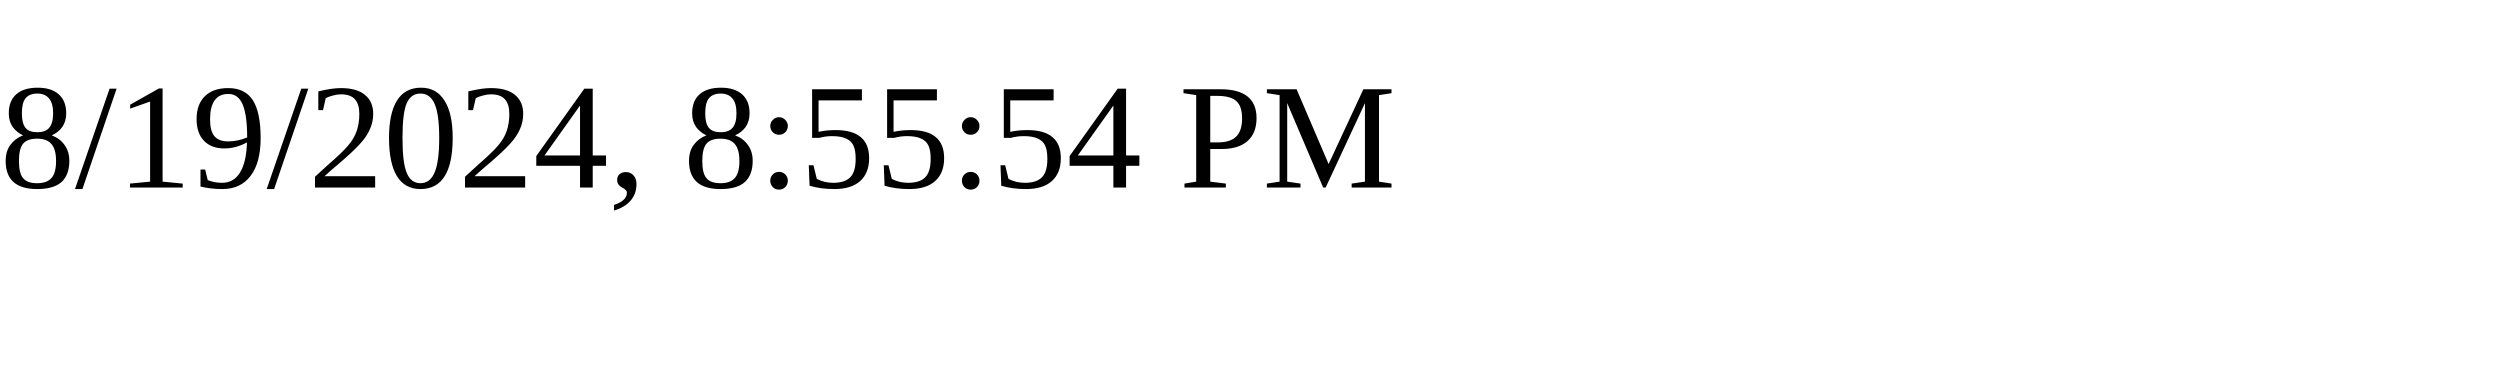
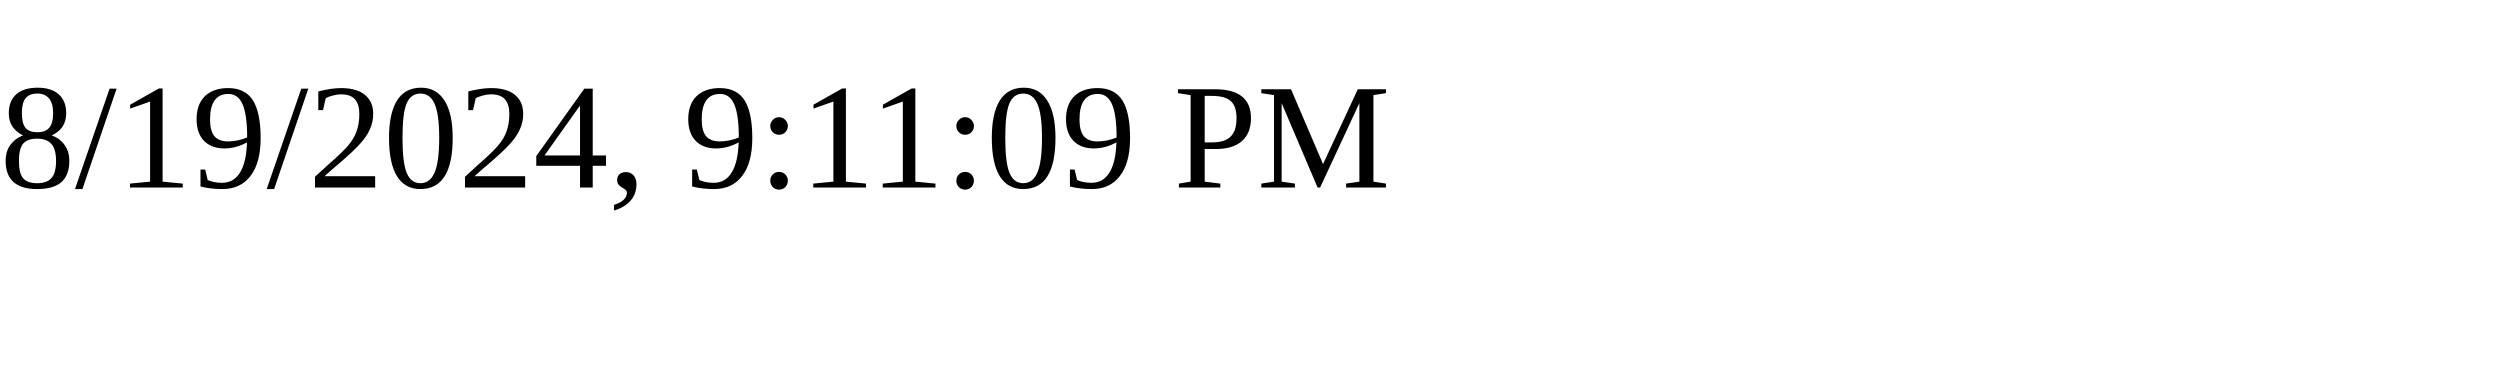
<svg xmlns="http://www.w3.org/2000/svg" height="30" width="200">
-   <text x="0" y="15">8/19/2024, 8:55:54 PM</text>
+   <text x="0" y="15">8/19/2024, 9:11:09 PM</text>
</svg>
